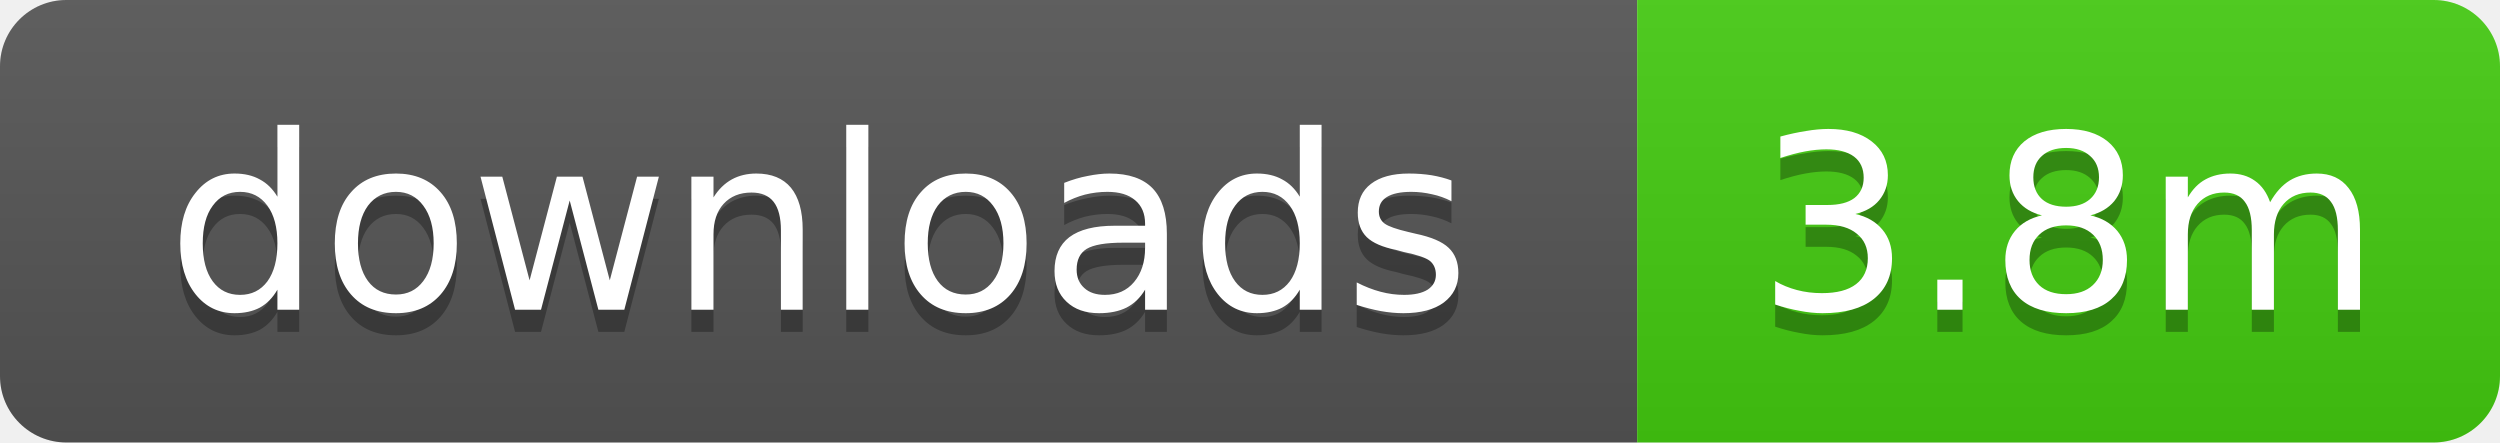
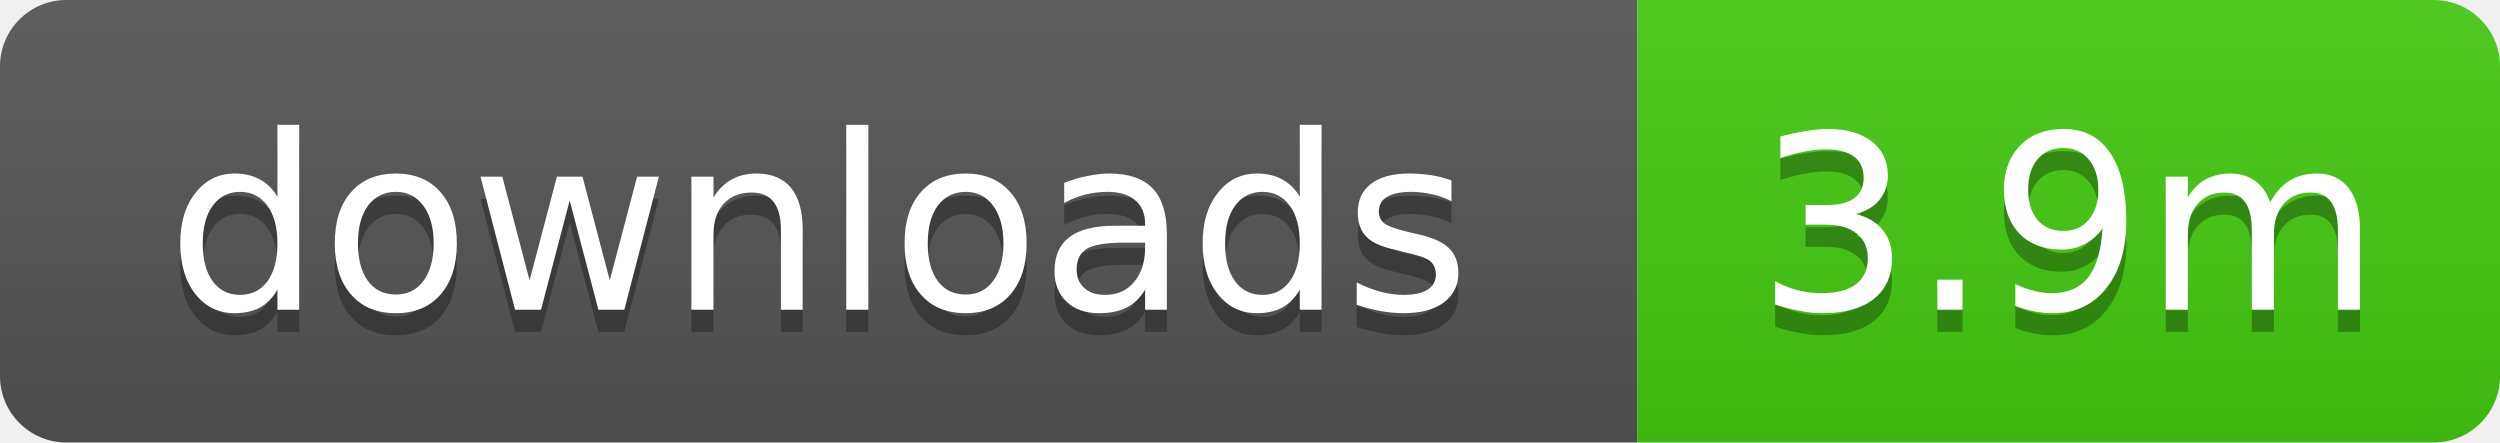
- <svg xmlns="http://www.w3.org/2000/svg" width="113" height="20" role="img" aria-label="downloads: 3.8m">
+ <svg xmlns="http://www.w3.org/2000/svg" width="113" height="20" role="img" aria-label="downloads: 3.9m">
  <linearGradient id="s" x2="0" y2="100%">
    <stop offset="0" stop-color="#bbb" stop-opacity=".1" />
    <stop offset="1" stop-opacity=".1" />
  </linearGradient>
  <clipPath id="r">
    <rect width="113" height="20" rx="3" />
  </clipPath>
  <g clip-path="url(#r)">
    <rect width="74" height="20" fill="#555" />
    <rect x="74" width="39" height="20" fill="#4c1" />
    <rect width="113" height="20" fill="url(#s)" />
  </g>
  <g fill="#fff" text-anchor="middle" font-family="Verdana,Geneva,DejaVu Sans,sans-serif" text-rendering="geometricPrecision" font-size="11">
    <text x="37" y="15" fill="#010101" fill-opacity=".3">downloads</text>
    <text x="37" y="14">downloads</text>
-     <text x="93.5" y="15" fill="#010101" fill-opacity=".3">3.8m</text>
-     <text x="93.5" y="14">3.8m</text>
+     <text x="93.5" y="15" fill="#010101" fill-opacity=".3">3.9m</text>
+     <text x="93.5" y="14">3.9m</text>
  </g>
</svg>
